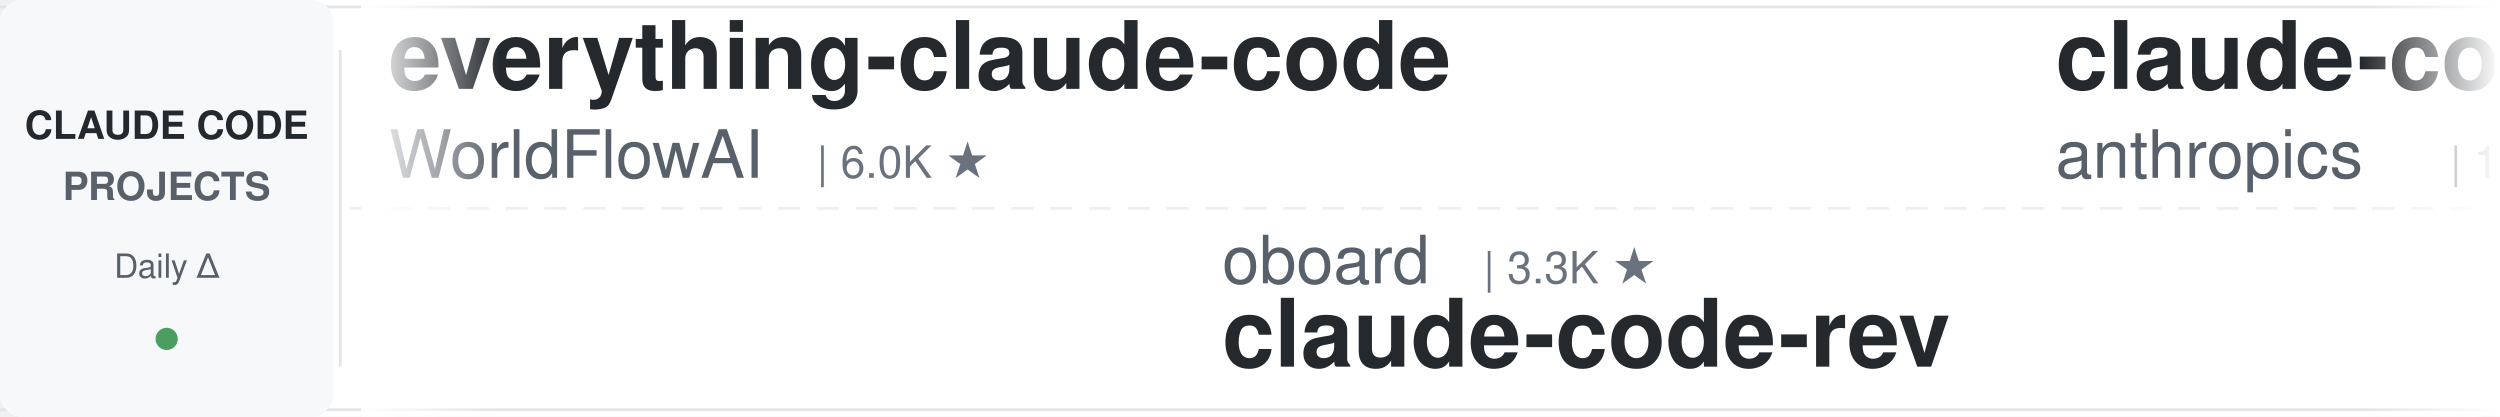
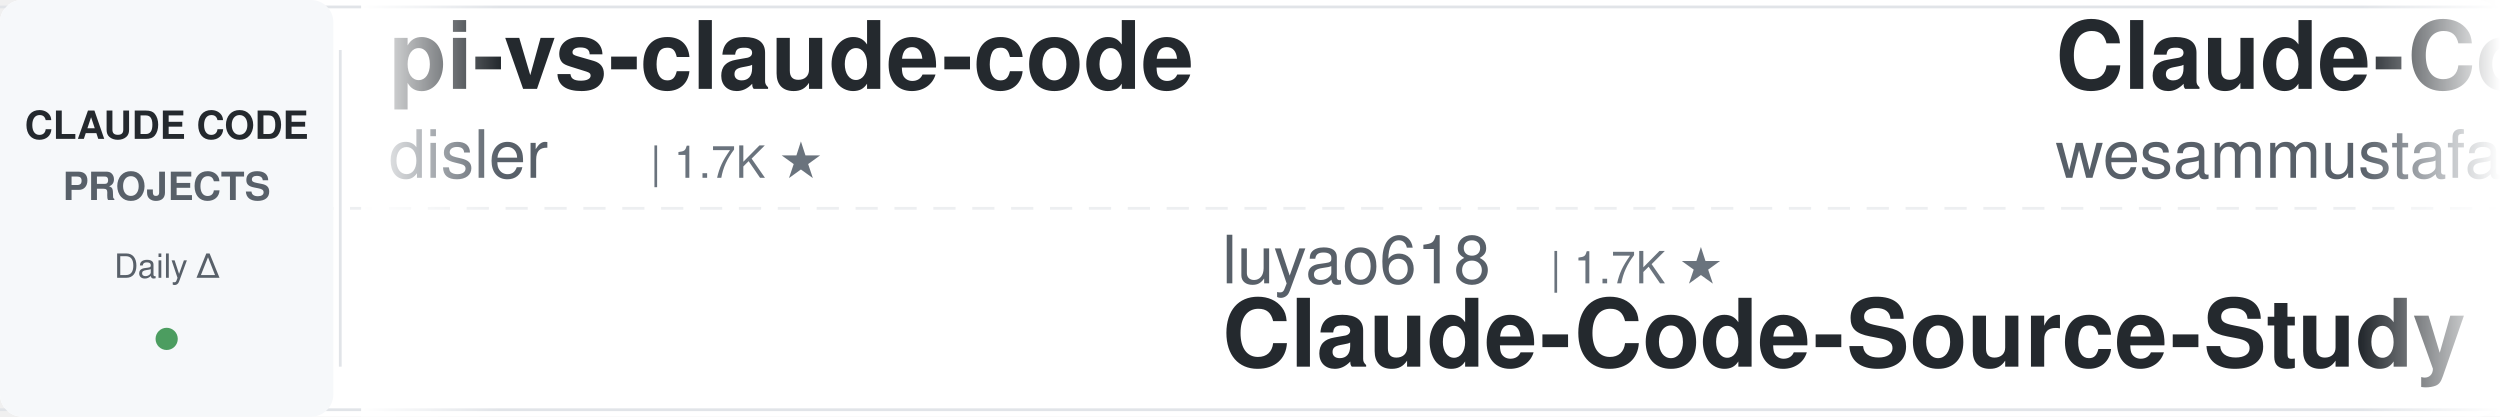
<svg xmlns="http://www.w3.org/2000/svg" width="900" height="150">
  <defs>
    <linearGradient id="leftFade" x1="0%" y1="0%" x2="100%" y2="0%">
      <stop offset="0%" style="stop-color:#ffffff;stop-opacity:1" />
      <stop offset="100%" style="stop-color:#ffffff;stop-opacity:0" />
    </linearGradient>
    <linearGradient id="rightFade" x1="0%" y1="0%" x2="100%" y2="0%">
      <stop offset="0%" style="stop-color:#ffffff;stop-opacity:0" />
      <stop offset="100%" style="stop-color:#ffffff;stop-opacity:1" />
    </linearGradient>
  </defs>
  <rect width="900" height="150" fill="#ffffff" rx="8" />
  <rect x="0" y="2" width="900" height="1" fill="#e1e4e8" />
  <rect x="0" y="147" width="900" height="1" fill="#e1e4e8" />
  <line x1="0" y1="75" x2="900" y2="75" stroke="#e1e4e8" stroke-width="1" stroke-dasharray="8 6" opacity="0.6" />
  <rect x="0" y="0" width="120" height="150" fill="#f6f8fa" rx="8" />
  <text x="60" y="50" font-family="-apple-system, BlinkMacSystemFont, 'Segoe UI', Helvetica, Arial, sans-serif" font-size="14" font-weight="600" fill="#24292e" text-anchor="middle">CLAUDE CODE</text>
  <text x="60" y="72" font-family="-apple-system, BlinkMacSystemFont, 'Segoe UI', Helvetica, Arial, sans-serif" font-size="14" font-weight="600" fill="#586069" text-anchor="middle">PROJECTS</text>
  <text x="60" y="100" font-family="-apple-system, BlinkMacSystemFont, 'Segoe UI', Helvetica, Arial, sans-serif" font-size="12" font-weight="500" fill="#586069" text-anchor="middle">Daily Δ</text>
  <circle cx="60" cy="122" r="4" fill="#22863a" opacity="0.8" />
  <rect x="122" y="18" width="1" height="114" fill="#e1e4e8" />
  <clipPath id="tickerClip">
    <rect x="130" y="0" width="770" height="150" />
  </clipPath>
  <g clip-path="url(#tickerClip)">
    <g id="tickerItems">
      <animateTransform attributeName="transform" attributeType="XML" type="translate" from="0 0" to="-3000 0" dur="54s" repeatCount="indefinite" />
      <g transform="translate(0, 0)">
-         <text x="140" y="32" font-family="-apple-system, BlinkMacSystemFont, 'Segoe UI', Helvetica, Arial, sans-serif" font-size="34" font-weight="600" fill="#24292e">everything-claude-code</text>
-         <text x="140" y="64" font-family="-apple-system, BlinkMacSystemFont, 'Segoe UI', Helvetica, Arial, sans-serif" font-size="24" font-weight="400" fill="#586069">WorldFlowAI</text>
-         <text x="294" y="64" font-family="-apple-system, BlinkMacSystemFont, 'Segoe UI', Helvetica, Arial, sans-serif" font-size="16" font-weight="500" fill="#6a737d">| 6.0K ★</text>
+         <text x="140" y="32" font-family="-apple-system, BlinkMacSystemFont, 'Segoe UI', Helvetica, Arial, sans-serif" font-size="34" font-weight="600" fill="#24292e">pi-vs-claude-code</text>
+         <text x="140" y="64" font-family="-apple-system, BlinkMacSystemFont, 'Segoe UI', Helvetica, Arial, sans-serif" font-size="24" font-weight="400" fill="#586069">disler</text>
+         <text x="234" y="64" font-family="-apple-system, BlinkMacSystemFont, 'Segoe UI', Helvetica, Arial, sans-serif" font-size="16" font-weight="500" fill="#6a737d">| 1.7K ★</text>
      </g>
      <g transform="translate(300, 0)">
-         <text x="140" y="102" font-family="-apple-system, BlinkMacSystemFont, 'Segoe UI', Helvetica, Arial, sans-serif" font-size="24" font-weight="400" fill="#586069">oboard</text>
-         <text x="234" y="102" font-family="-apple-system, BlinkMacSystemFont, 'Segoe UI', Helvetica, Arial, sans-serif" font-size="16" font-weight="500" fill="#6a737d">| 3.3K ★</text>
-         <text x="140" y="132" font-family="-apple-system, BlinkMacSystemFont, 'Segoe UI', Helvetica, Arial, sans-serif" font-size="34" font-weight="600" fill="#24292e">claude-code-rev</text>
+         <text x="140" y="102" font-family="-apple-system, BlinkMacSystemFont, 'Segoe UI', Helvetica, Arial, sans-serif" font-size="24" font-weight="400" fill="#586069">luyao618</text>
+         <text x="258" y="102" font-family="-apple-system, BlinkMacSystemFont, 'Segoe UI', Helvetica, Arial, sans-serif" font-size="16" font-weight="500" fill="#6a737d">| 1.7K ★</text>
+         <text x="140" y="132" font-family="-apple-system, BlinkMacSystemFont, 'Segoe UI', Helvetica, Arial, sans-serif" font-size="34" font-weight="600" fill="#24292e">Claude-Code-Source-Study</text>
      </g>
      <g transform="translate(600, 0)">
-         <text x="140" y="32" font-family="-apple-system, BlinkMacSystemFont, 'Segoe UI', Helvetica, Arial, sans-serif" font-size="34" font-weight="600" fill="#24292e">claude-code-base-action</text>
-         <text x="140" y="64" font-family="-apple-system, BlinkMacSystemFont, 'Segoe UI', Helvetica, Arial, sans-serif" font-size="24" font-weight="400" fill="#586069">anthropics</text>
-         <text x="282" y="64" font-family="-apple-system, BlinkMacSystemFont, 'Segoe UI', Helvetica, Arial, sans-serif" font-size="16" font-weight="500" fill="#6a737d">| 1.0K ★</text>
+         <text x="140" y="32" font-family="-apple-system, BlinkMacSystemFont, 'Segoe UI', Helvetica, Arial, sans-serif" font-size="34" font-weight="600" fill="#24292e">Claude-Code-Quest</text>
+         <text x="140" y="64" font-family="-apple-system, BlinkMacSystemFont, 'Segoe UI', Helvetica, Arial, sans-serif" font-size="24" font-weight="400" fill="#586069">wesammustafa</text>
+         <text x="306" y="64" font-family="-apple-system, BlinkMacSystemFont, 'Segoe UI', Helvetica, Arial, sans-serif" font-size="16" font-weight="500" fill="#6a737d">| 3.6K ★</text>
      </g>
      <g transform="translate(900, 0)">
-         <text x="140" y="102" font-family="-apple-system, BlinkMacSystemFont, 'Segoe UI', Helvetica, Arial, sans-serif" font-size="24" font-weight="400" fill="#586069">jqueryscript</text>
-         <text x="306" y="102" font-family="-apple-system, BlinkMacSystemFont, 'Segoe UI', Helvetica, Arial, sans-serif" font-size="16" font-weight="500" fill="#6a737d">| 544 ★</text>
-         <text x="140" y="132" font-family="-apple-system, BlinkMacSystemFont, 'Segoe UI', Helvetica, Arial, sans-serif" font-size="34" font-weight="600" fill="#24292e">awesome-claude-code</text>
+         <text x="140" y="102" font-family="-apple-system, BlinkMacSystemFont, 'Segoe UI', Helvetica, Arial, sans-serif" font-size="24" font-weight="400" fill="#586069">WorldFlowAI</text>
+         <text x="294" y="102" font-family="-apple-system, BlinkMacSystemFont, 'Segoe UI', Helvetica, Arial, sans-serif" font-size="16" font-weight="500" fill="#6a737d">| 6.0K ★</text>
+         <text x="140" y="132" font-family="-apple-system, BlinkMacSystemFont, 'Segoe UI', Helvetica, Arial, sans-serif" font-size="34" font-weight="600" fill="#24292e">everything-claude-code</text>
      </g>
      <g transform="translate(1200, 0)">
-         <text x="140" y="32" font-family="-apple-system, BlinkMacSystemFont, 'Segoe UI', Helvetica, Arial, sans-serif" font-size="34" font-weight="600" fill="#24292e">claude-code-local</text>
-         <text x="140" y="64" font-family="-apple-system, BlinkMacSystemFont, 'Segoe UI', Helvetica, Arial, sans-serif" font-size="24" font-weight="400" fill="#586069">nicedreamzapp</text>
-         <text x="318" y="64" font-family="-apple-system, BlinkMacSystemFont, 'Segoe UI', Helvetica, Arial, sans-serif" font-size="16" font-weight="500" fill="#6a737d">| 3.5K ★</text>
+         <text x="140" y="32" font-family="-apple-system, BlinkMacSystemFont, 'Segoe UI', Helvetica, Arial, sans-serif" font-size="34" font-weight="600" fill="#24292e">claude-code-infrastructu...</text>
+         <text x="140" y="64" font-family="-apple-system, BlinkMacSystemFont, 'Segoe UI', Helvetica, Arial, sans-serif" font-size="24" font-weight="400" fill="#586069">diet103</text>
+         <text x="246" y="64" font-family="-apple-system, BlinkMacSystemFont, 'Segoe UI', Helvetica, Arial, sans-serif" font-size="16" font-weight="500" fill="#6a737d">| 10.0K ★</text>
      </g>
      <g transform="translate(1500, 0)">
-         <text x="140" y="102" font-family="-apple-system, BlinkMacSystemFont, 'Segoe UI', Helvetica, Arial, sans-serif" font-size="24" font-weight="400" fill="#586069">Pimzino</text>
-         <text x="246" y="102" font-family="-apple-system, BlinkMacSystemFont, 'Segoe UI', Helvetica, Arial, sans-serif" font-size="16" font-weight="500" fill="#6a737d">| 3.9K ★</text>
-         <text x="140" y="132" font-family="-apple-system, BlinkMacSystemFont, 'Segoe UI', Helvetica, Arial, sans-serif" font-size="34" font-weight="600" fill="#24292e">claude-code-spec-workflo...</text>
+         <text x="140" y="102" font-family="-apple-system, BlinkMacSystemFont, 'Segoe UI', Helvetica, Arial, sans-serif" font-size="24" font-weight="400" fill="#586069">ponponon</text>
+         <text x="258" y="102" font-family="-apple-system, BlinkMacSystemFont, 'Segoe UI', Helvetica, Arial, sans-serif" font-size="16" font-weight="500" fill="#6a737d">| 2.3K ★</text>
+         <text x="140" y="132" font-family="-apple-system, BlinkMacSystemFont, 'Segoe UI', Helvetica, Arial, sans-serif" font-size="34" font-weight="600" fill="#24292e">claude_code_src</text>
      </g>
      <g transform="translate(1800, 0)">
-         <text x="140" y="32" font-family="-apple-system, BlinkMacSystemFont, 'Segoe UI', Helvetica, Arial, sans-serif" font-size="34" font-weight="600" fill="#24292e">Claude-Code-Usage-Monito...</text>
-         <text x="140" y="64" font-family="-apple-system, BlinkMacSystemFont, 'Segoe UI', Helvetica, Arial, sans-serif" font-size="24" font-weight="400" fill="#586069">Maciek-roboblog</text>
-         <text x="342" y="64" font-family="-apple-system, BlinkMacSystemFont, 'Segoe UI', Helvetica, Arial, sans-serif" font-size="16" font-weight="500" fill="#6a737d">| 8.8K ★</text>
+         <text x="140" y="32" font-family="-apple-system, BlinkMacSystemFont, 'Segoe UI', Helvetica, Arial, sans-serif" font-size="34" font-weight="600" fill="#24292e">oh-my-claudecode</text>
+         <text x="140" y="64" font-family="-apple-system, BlinkMacSystemFont, 'Segoe UI', Helvetica, Arial, sans-serif" font-size="24" font-weight="400" fill="#586069">Yeachan-Heo</text>
+         <text x="294" y="64" font-family="-apple-system, BlinkMacSystemFont, 'Segoe UI', Helvetica, Arial, sans-serif" font-size="16" font-weight="500" fill="#6a737d">| 40.6K ★</text>
      </g>
      <g transform="translate(2100, 0)">
-         <text x="140" y="102" font-family="-apple-system, BlinkMacSystemFont, 'Segoe UI', Helvetica, Arial, sans-serif" font-size="24" font-weight="400" fill="#586069">Piebald-AI</text>
-         <text x="282" y="102" font-family="-apple-system, BlinkMacSystemFont, 'Segoe UI', Helvetica, Arial, sans-serif" font-size="16" font-weight="500" fill="#6a737d">| 13.1K ★</text>
-         <text x="140" y="132" font-family="-apple-system, BlinkMacSystemFont, 'Segoe UI', Helvetica, Arial, sans-serif" font-size="34" font-weight="600" fill="#24292e">claude-code-system-promp...</text>
+         <text x="140" y="102" font-family="-apple-system, BlinkMacSystemFont, 'Segoe UI', Helvetica, Arial, sans-serif" font-size="24" font-weight="400" fill="#586069">davila7</text>
+         <text x="246" y="102" font-family="-apple-system, BlinkMacSystemFont, 'Segoe UI', Helvetica, Arial, sans-serif" font-size="16" font-weight="500" fill="#6a737d">| 33.2K ★</text>
+         <text x="140" y="132" font-family="-apple-system, BlinkMacSystemFont, 'Segoe UI', Helvetica, Arial, sans-serif" font-size="34" font-weight="600" fill="#24292e">claude-code-templates</text>
      </g>
      <g transform="translate(2400, 0)">
-         <text x="140" y="32" font-family="-apple-system, BlinkMacSystemFont, 'Segoe UI', Helvetica, Arial, sans-serif" font-size="34" font-weight="600" fill="#24292e">claude-code-transcripts</text>
-         <text x="140" y="64" font-family="-apple-system, BlinkMacSystemFont, 'Segoe UI', Helvetica, Arial, sans-serif" font-size="24" font-weight="400" fill="#586069">simonw</text>
+         <text x="140" y="32" font-family="-apple-system, BlinkMacSystemFont, 'Segoe UI', Helvetica, Arial, sans-serif" font-size="34" font-weight="600" fill="#24292e">claude-code-from-source</text>
+         <text x="140" y="64" font-family="-apple-system, BlinkMacSystemFont, 'Segoe UI', Helvetica, Arial, sans-serif" font-size="24" font-weight="400" fill="#586069">alejandrobalderas</text>
+         <text x="366" y="64" font-family="-apple-system, BlinkMacSystemFont, 'Segoe UI', Helvetica, Arial, sans-serif" font-size="16" font-weight="500" fill="#6a737d">| 3.0K ★</text>
+       </g>
+       <g transform="translate(2700, 0)">
+         <text x="140" y="102" font-family="-apple-system, BlinkMacSystemFont, 'Segoe UI', Helvetica, Arial, sans-serif" font-size="24" font-weight="400" fill="#586069">edmund-io</text>
+         <text x="270" y="102" font-family="-apple-system, BlinkMacSystemFont, 'Segoe UI', Helvetica, Arial, sans-serif" font-size="16" font-weight="500" fill="#6a737d">| 1.5K ★</text>
+         <text x="140" y="132" font-family="-apple-system, BlinkMacSystemFont, 'Segoe UI', Helvetica, Arial, sans-serif" font-size="34" font-weight="600" fill="#24292e">edmunds-claude-code</text>
+       </g>
+       <g transform="translate(3000, 0)">
+         <text x="140" y="32" font-family="-apple-system, BlinkMacSystemFont, 'Segoe UI', Helvetica, Arial, sans-serif" font-size="34" font-weight="600" fill="#24292e">pi-vs-claude-code</text>
+         <text x="140" y="64" font-family="-apple-system, BlinkMacSystemFont, 'Segoe UI', Helvetica, Arial, sans-serif" font-size="24" font-weight="400" fill="#586069">disler</text>
        <text x="234" y="64" font-family="-apple-system, BlinkMacSystemFont, 'Segoe UI', Helvetica, Arial, sans-serif" font-size="16" font-weight="500" fill="#6a737d">| 1.7K ★</text>
      </g>
-       <g transform="translate(2700, 0)">
-         <text x="140" y="102" font-family="-apple-system, BlinkMacSystemFont, 'Segoe UI', Helvetica, Arial, sans-serif" font-size="24" font-weight="400" fill="#586069">wanshuiyin</text>
-         <text x="282" y="102" font-family="-apple-system, BlinkMacSystemFont, 'Segoe UI', Helvetica, Arial, sans-serif" font-size="16" font-weight="500" fill="#6a737d">| 18.8K ★</text>
-         <text x="140" y="132" font-family="-apple-system, BlinkMacSystemFont, 'Segoe UI', Helvetica, Arial, sans-serif" font-size="34" font-weight="600" fill="#24292e">Auto-claude-code-researc...</text>
-       </g>
-       <g transform="translate(3000, 0)">
-         <text x="140" y="32" font-family="-apple-system, BlinkMacSystemFont, 'Segoe UI', Helvetica, Arial, sans-serif" font-size="34" font-weight="600" fill="#24292e">everything-claude-code</text>
-         <text x="140" y="64" font-family="-apple-system, BlinkMacSystemFont, 'Segoe UI', Helvetica, Arial, sans-serif" font-size="24" font-weight="400" fill="#586069">WorldFlowAI</text>
-         <text x="294" y="64" font-family="-apple-system, BlinkMacSystemFont, 'Segoe UI', Helvetica, Arial, sans-serif" font-size="16" font-weight="500" fill="#6a737d">| 6.0K ★</text>
-       </g>
      <g transform="translate(3300, 0)">
-         <text x="140" y="102" font-family="-apple-system, BlinkMacSystemFont, 'Segoe UI', Helvetica, Arial, sans-serif" font-size="24" font-weight="400" fill="#586069">oboard</text>
-         <text x="234" y="102" font-family="-apple-system, BlinkMacSystemFont, 'Segoe UI', Helvetica, Arial, sans-serif" font-size="16" font-weight="500" fill="#6a737d">| 3.3K ★</text>
-         <text x="140" y="132" font-family="-apple-system, BlinkMacSystemFont, 'Segoe UI', Helvetica, Arial, sans-serif" font-size="34" font-weight="600" fill="#24292e">claude-code-rev</text>
+         <text x="140" y="102" font-family="-apple-system, BlinkMacSystemFont, 'Segoe UI', Helvetica, Arial, sans-serif" font-size="24" font-weight="400" fill="#586069">luyao618</text>
+         <text x="258" y="102" font-family="-apple-system, BlinkMacSystemFont, 'Segoe UI', Helvetica, Arial, sans-serif" font-size="16" font-weight="500" fill="#6a737d">| 1.7K ★</text>
+         <text x="140" y="132" font-family="-apple-system, BlinkMacSystemFont, 'Segoe UI', Helvetica, Arial, sans-serif" font-size="34" font-weight="600" fill="#24292e">Claude-Code-Source-Study</text>
      </g>
      <g transform="translate(3600, 0)">
-         <text x="140" y="32" font-family="-apple-system, BlinkMacSystemFont, 'Segoe UI', Helvetica, Arial, sans-serif" font-size="34" font-weight="600" fill="#24292e">claude-code-base-action</text>
-         <text x="140" y="64" font-family="-apple-system, BlinkMacSystemFont, 'Segoe UI', Helvetica, Arial, sans-serif" font-size="24" font-weight="400" fill="#586069">anthropics</text>
-         <text x="282" y="64" font-family="-apple-system, BlinkMacSystemFont, 'Segoe UI', Helvetica, Arial, sans-serif" font-size="16" font-weight="500" fill="#6a737d">| 1.0K ★</text>
+         <text x="140" y="32" font-family="-apple-system, BlinkMacSystemFont, 'Segoe UI', Helvetica, Arial, sans-serif" font-size="34" font-weight="600" fill="#24292e">Claude-Code-Quest</text>
+         <text x="140" y="64" font-family="-apple-system, BlinkMacSystemFont, 'Segoe UI', Helvetica, Arial, sans-serif" font-size="24" font-weight="400" fill="#586069">wesammustafa</text>
+         <text x="306" y="64" font-family="-apple-system, BlinkMacSystemFont, 'Segoe UI', Helvetica, Arial, sans-serif" font-size="16" font-weight="500" fill="#6a737d">| 3.6K ★</text>
      </g>
      <g transform="translate(3900, 0)">
-         <text x="140" y="102" font-family="-apple-system, BlinkMacSystemFont, 'Segoe UI', Helvetica, Arial, sans-serif" font-size="24" font-weight="400" fill="#586069">jqueryscript</text>
-         <text x="306" y="102" font-family="-apple-system, BlinkMacSystemFont, 'Segoe UI', Helvetica, Arial, sans-serif" font-size="16" font-weight="500" fill="#6a737d">| 544 ★</text>
-         <text x="140" y="132" font-family="-apple-system, BlinkMacSystemFont, 'Segoe UI', Helvetica, Arial, sans-serif" font-size="34" font-weight="600" fill="#24292e">awesome-claude-code</text>
+         <text x="140" y="102" font-family="-apple-system, BlinkMacSystemFont, 'Segoe UI', Helvetica, Arial, sans-serif" font-size="24" font-weight="400" fill="#586069">WorldFlowAI</text>
+         <text x="294" y="102" font-family="-apple-system, BlinkMacSystemFont, 'Segoe UI', Helvetica, Arial, sans-serif" font-size="16" font-weight="500" fill="#6a737d">| 6.0K ★</text>
+         <text x="140" y="132" font-family="-apple-system, BlinkMacSystemFont, 'Segoe UI', Helvetica, Arial, sans-serif" font-size="34" font-weight="600" fill="#24292e">everything-claude-code</text>
      </g>
    </g>
  </g>
  <rect x="130" y="0" width="50" height="150" fill="url(#leftFade)" />
  <rect x="850" y="0" width="50" height="150" fill="url(#rightFade)" />
</svg>
